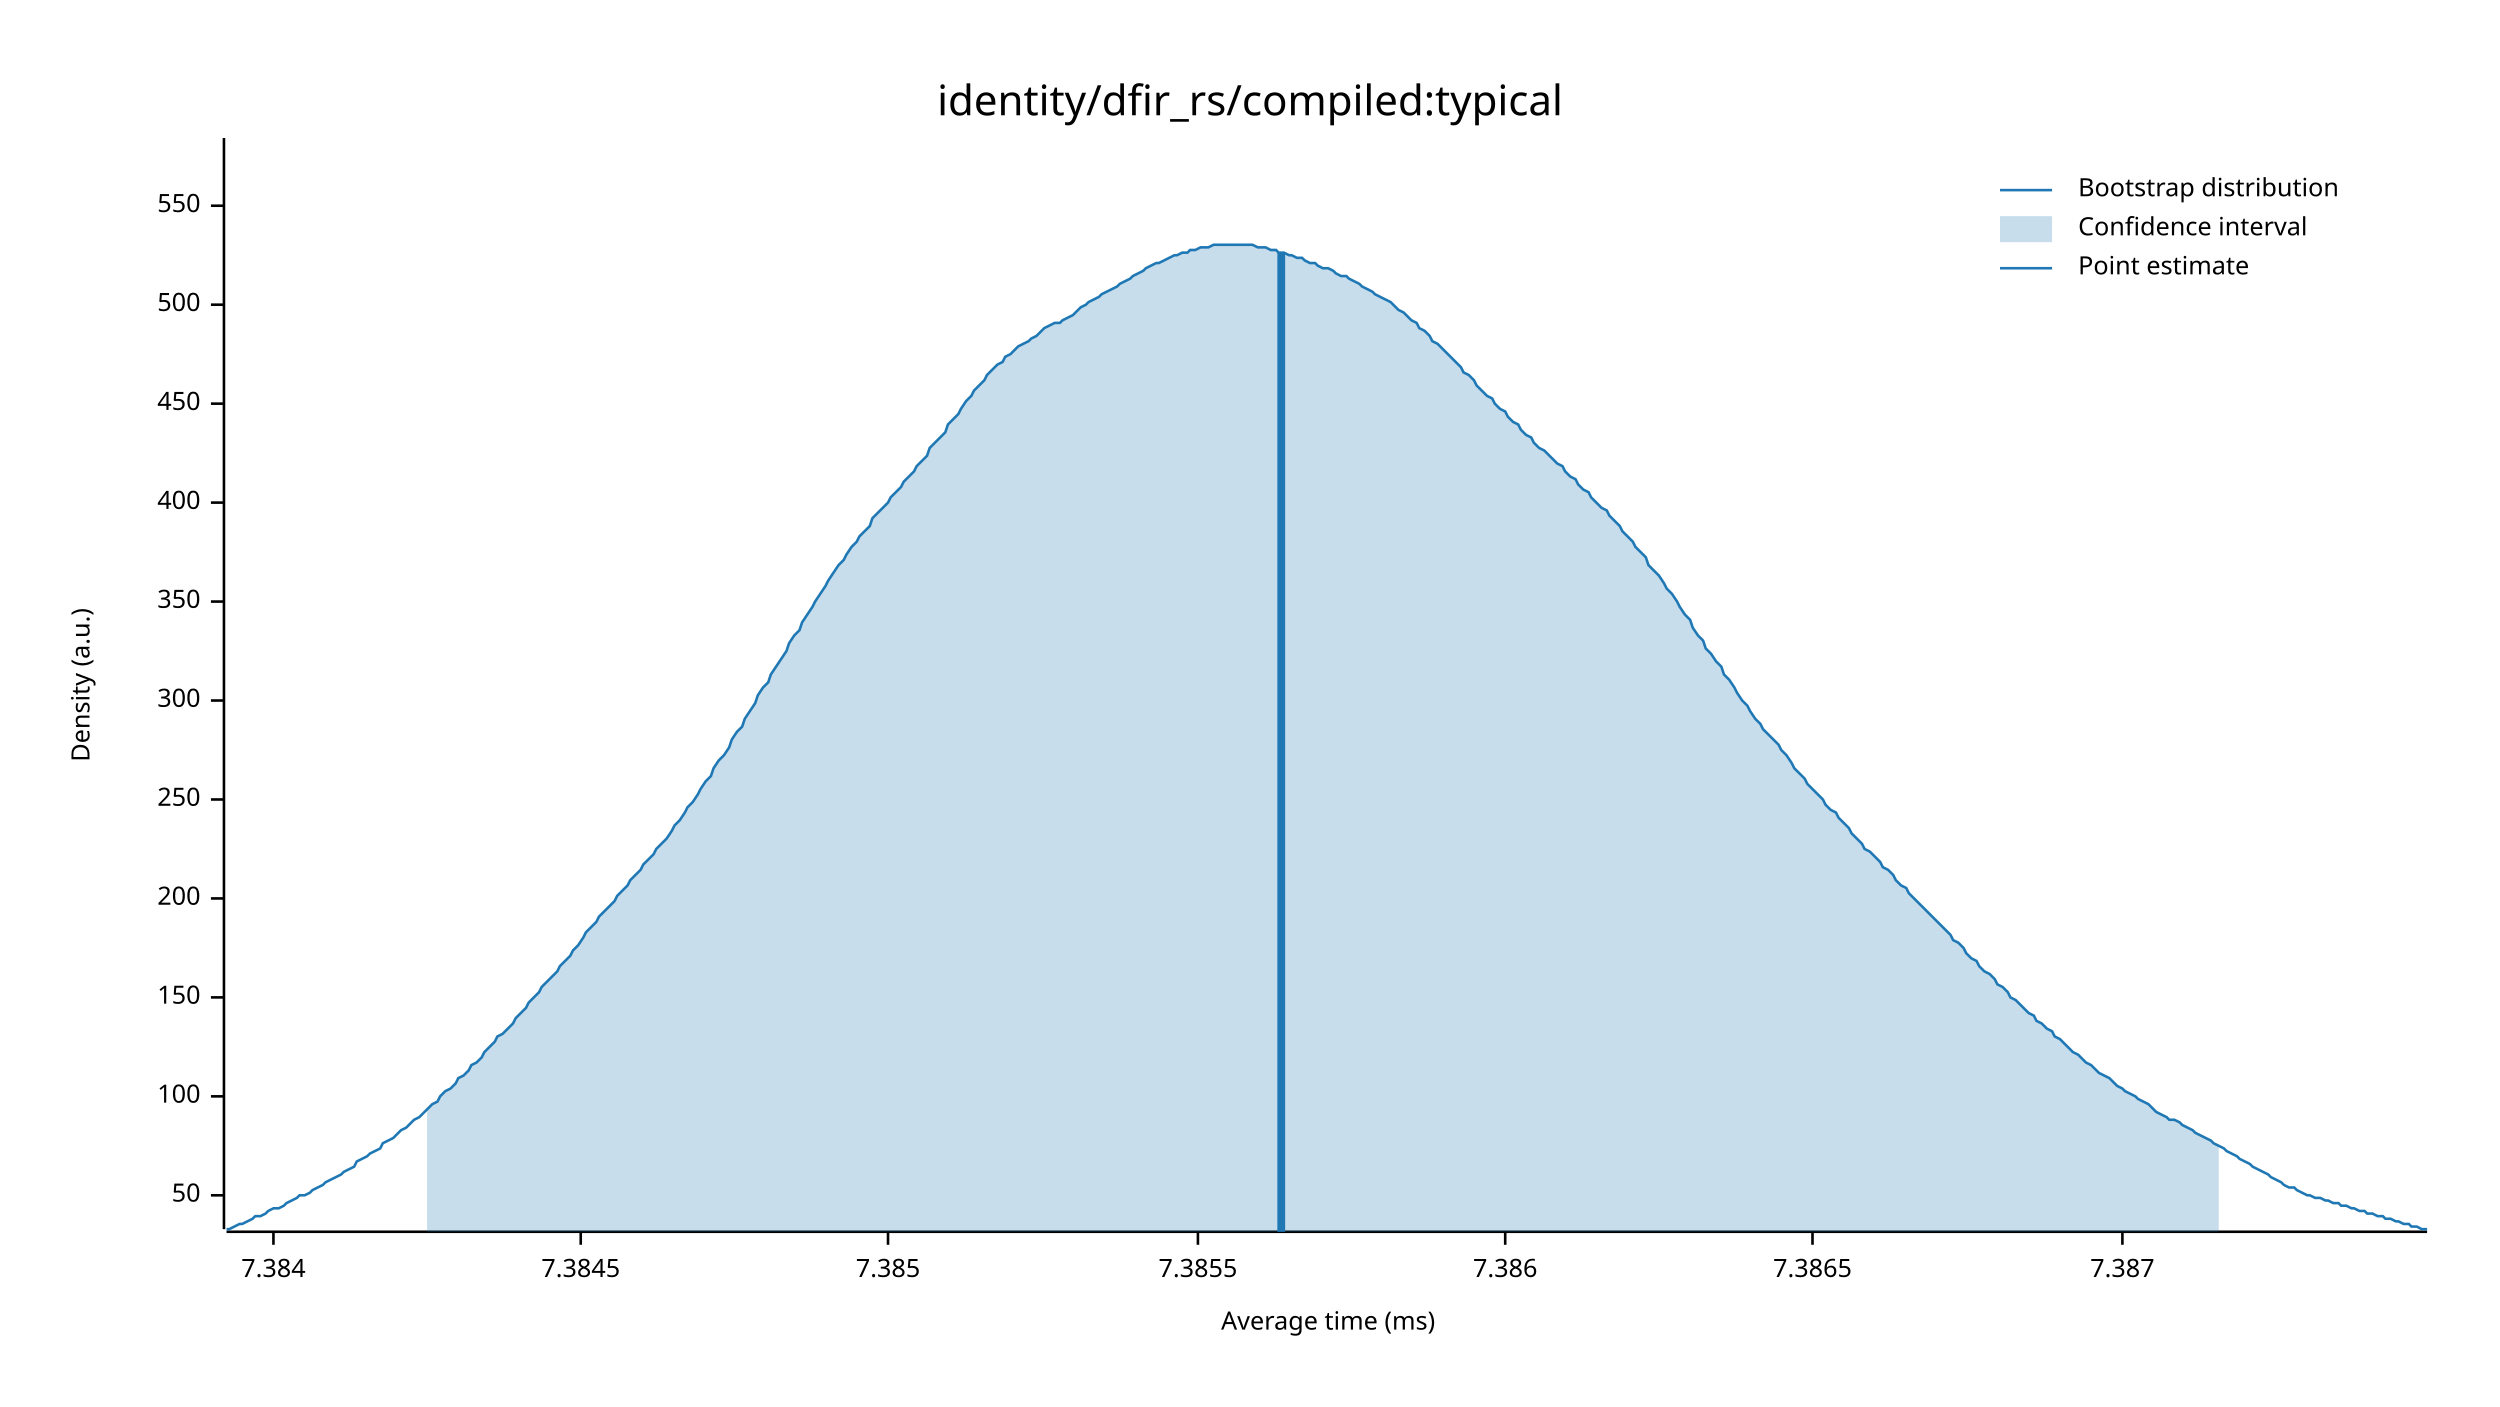
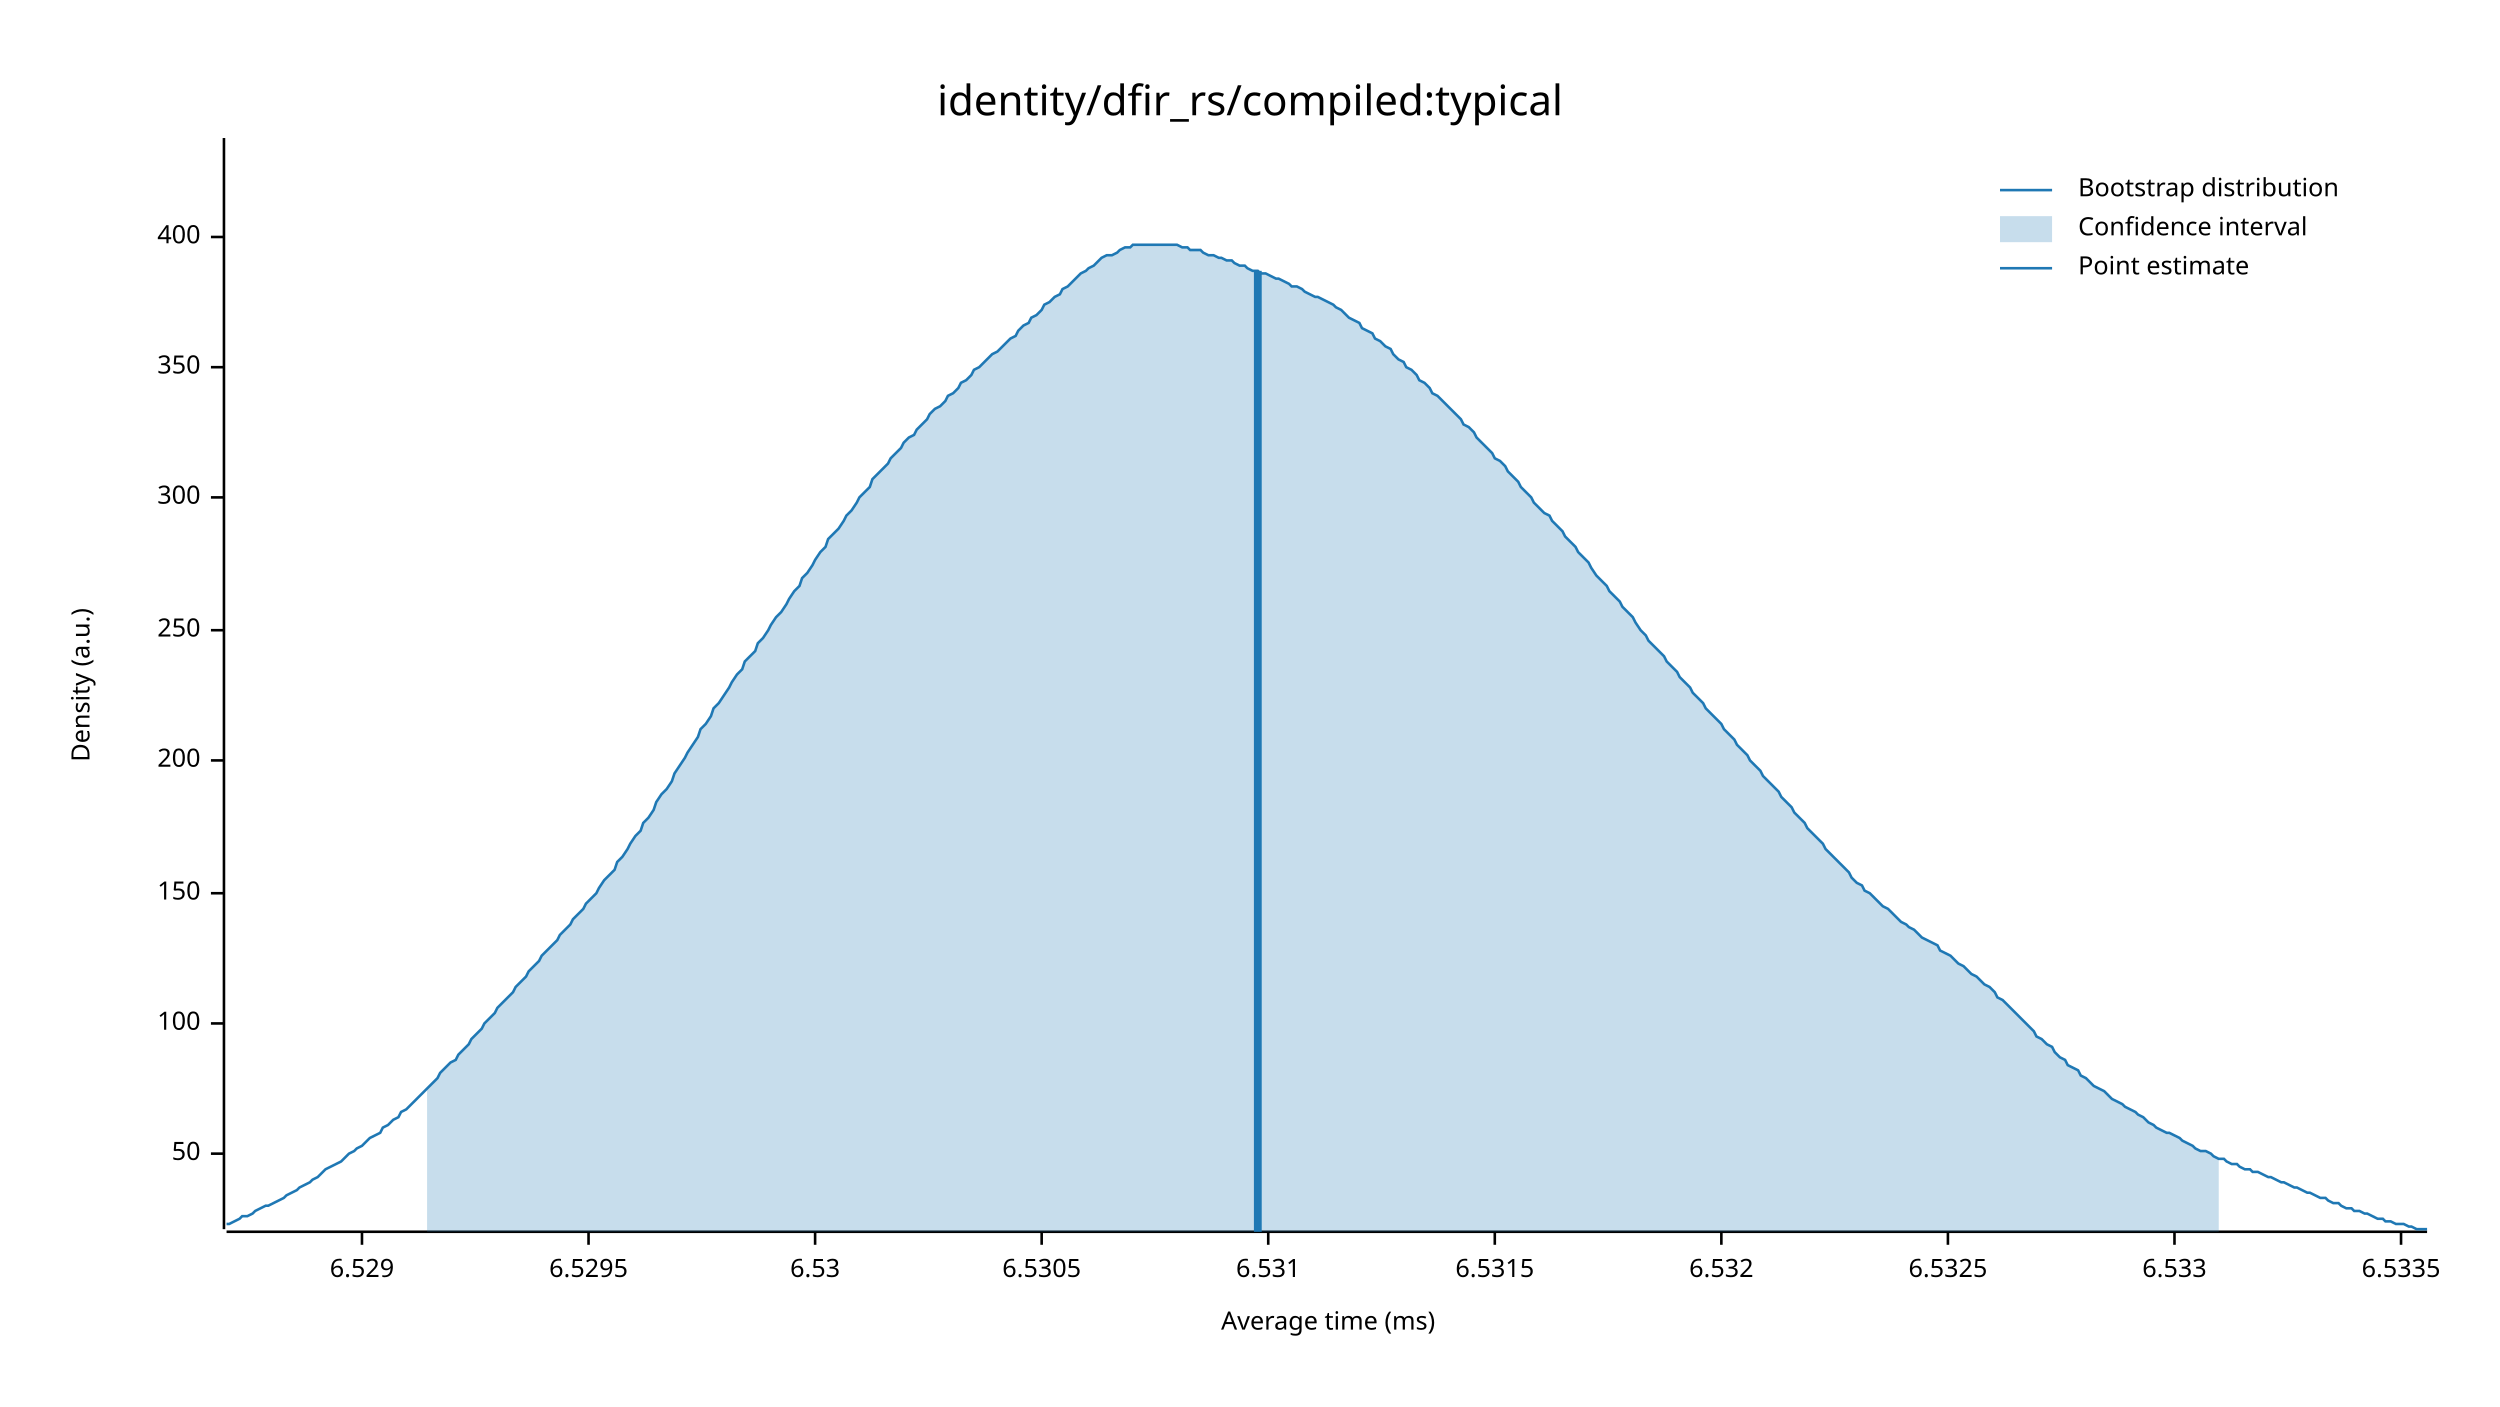
<svg xmlns="http://www.w3.org/2000/svg" width="960" height="540" viewBox="0 0 960 540">
  <text x="480" y="32" dy="0.76em" text-anchor="middle" font-family="sans-serif" font-size="16.129" opacity="1" fill="#000000">
identity/dfir_rs/compiled:typical
</text>
  <text x="27" y="263" dy="0.76em" text-anchor="middle" font-family="sans-serif" font-size="9.677" opacity="1" fill="#000000" transform="rotate(270, 27, 263)">
Density (a.u.)
</text>
  <text x="510" y="513" dy="-0.5ex" text-anchor="middle" font-family="sans-serif" font-size="9.677" opacity="1" fill="#000000">
Average time (ms)
</text>
  <polyline fill="none" opacity="1" stroke="#000000" stroke-width="1" points="86,53 86,472 " />
-   <text x="77" y="459" dy="0.5ex" text-anchor="end" font-family="sans-serif" font-size="9.677" opacity="1" fill="#000000">
+   <text x="77" y="443" dy="0.5ex" text-anchor="end" font-family="sans-serif" font-size="9.677" opacity="1" fill="#000000">
50
</text>
-   <polyline fill="none" opacity="1" stroke="#000000" stroke-width="1" points="81,459 86,459 " />
-   <text x="77" y="421" dy="0.5ex" text-anchor="end" font-family="sans-serif" font-size="9.677" opacity="1" fill="#000000">
+   <polyline fill="none" opacity="1" stroke="#000000" stroke-width="1" points="81,443 86,443 " />
+   <text x="77" y="393" dy="0.5ex" text-anchor="end" font-family="sans-serif" font-size="9.677" opacity="1" fill="#000000">
100
</text>
-   <polyline fill="none" opacity="1" stroke="#000000" stroke-width="1" points="81,421 86,421 " />
-   <text x="77" y="383" dy="0.5ex" text-anchor="end" font-family="sans-serif" font-size="9.677" opacity="1" fill="#000000">
+   <polyline fill="none" opacity="1" stroke="#000000" stroke-width="1" points="81,393 86,393 " />
+   <text x="77" y="343" dy="0.5ex" text-anchor="end" font-family="sans-serif" font-size="9.677" opacity="1" fill="#000000">
150
</text>
-   <polyline fill="none" opacity="1" stroke="#000000" stroke-width="1" points="81,383 86,383 " />
-   <text x="77" y="345" dy="0.5ex" text-anchor="end" font-family="sans-serif" font-size="9.677" opacity="1" fill="#000000">
+   <polyline fill="none" opacity="1" stroke="#000000" stroke-width="1" points="81,343 86,343 " />
+   <text x="77" y="292" dy="0.5ex" text-anchor="end" font-family="sans-serif" font-size="9.677" opacity="1" fill="#000000">
200
</text>
-   <polyline fill="none" opacity="1" stroke="#000000" stroke-width="1" points="81,345 86,345 " />
-   <text x="77" y="307" dy="0.5ex" text-anchor="end" font-family="sans-serif" font-size="9.677" opacity="1" fill="#000000">
+   <polyline fill="none" opacity="1" stroke="#000000" stroke-width="1" points="81,292 86,292 " />
+   <text x="77" y="242" dy="0.5ex" text-anchor="end" font-family="sans-serif" font-size="9.677" opacity="1" fill="#000000">
250
</text>
-   <polyline fill="none" opacity="1" stroke="#000000" stroke-width="1" points="81,307 86,307 " />
-   <text x="77" y="269" dy="0.5ex" text-anchor="end" font-family="sans-serif" font-size="9.677" opacity="1" fill="#000000">
+   <polyline fill="none" opacity="1" stroke="#000000" stroke-width="1" points="81,242 86,242 " />
+   <text x="77" y="191" dy="0.5ex" text-anchor="end" font-family="sans-serif" font-size="9.677" opacity="1" fill="#000000">
300
</text>
-   <polyline fill="none" opacity="1" stroke="#000000" stroke-width="1" points="81,269 86,269 " />
-   <text x="77" y="231" dy="0.5ex" text-anchor="end" font-family="sans-serif" font-size="9.677" opacity="1" fill="#000000">
+   <polyline fill="none" opacity="1" stroke="#000000" stroke-width="1" points="81,191 86,191 " />
+   <text x="77" y="141" dy="0.5ex" text-anchor="end" font-family="sans-serif" font-size="9.677" opacity="1" fill="#000000">
350
</text>
-   <polyline fill="none" opacity="1" stroke="#000000" stroke-width="1" points="81,231 86,231 " />
-   <text x="77" y="193" dy="0.5ex" text-anchor="end" font-family="sans-serif" font-size="9.677" opacity="1" fill="#000000">
+   <polyline fill="none" opacity="1" stroke="#000000" stroke-width="1" points="81,141 86,141 " />
+   <text x="77" y="91" dy="0.5ex" text-anchor="end" font-family="sans-serif" font-size="9.677" opacity="1" fill="#000000">
400
</text>
-   <polyline fill="none" opacity="1" stroke="#000000" stroke-width="1" points="81,193 86,193 " />
-   <text x="77" y="155" dy="0.5ex" text-anchor="end" font-family="sans-serif" font-size="9.677" opacity="1" fill="#000000">
- 450
+   <polyline fill="none" opacity="1" stroke="#000000" stroke-width="1" points="81,91 86,91 " />
+   <polyline fill="none" opacity="1" stroke="#000000" stroke-width="1" points="87,473 932,473 " />
+   <text x="139" y="483" dy="0.76em" text-anchor="middle" font-family="sans-serif" font-size="9.677" opacity="1" fill="#000000">
+ 6.529
</text>
-   <polyline fill="none" opacity="1" stroke="#000000" stroke-width="1" points="81,155 86,155 " />
-   <text x="77" y="117" dy="0.5ex" text-anchor="end" font-family="sans-serif" font-size="9.677" opacity="1" fill="#000000">
- 500
+   <polyline fill="none" opacity="1" stroke="#000000" stroke-width="1" points="139,473 139,478 " />
+   <text x="226" y="483" dy="0.76em" text-anchor="middle" font-family="sans-serif" font-size="9.677" opacity="1" fill="#000000">
+ 6.5295
</text>
-   <polyline fill="none" opacity="1" stroke="#000000" stroke-width="1" points="81,117 86,117 " />
-   <text x="77" y="79" dy="0.5ex" text-anchor="end" font-family="sans-serif" font-size="9.677" opacity="1" fill="#000000">
- 550
+   <polyline fill="none" opacity="1" stroke="#000000" stroke-width="1" points="226,473 226,478 " />
+   <text x="313" y="483" dy="0.76em" text-anchor="middle" font-family="sans-serif" font-size="9.677" opacity="1" fill="#000000">
+ 6.53
</text>
-   <polyline fill="none" opacity="1" stroke="#000000" stroke-width="1" points="81,79 86,79 " />
-   <polyline fill="none" opacity="1" stroke="#000000" stroke-width="1" points="87,473 932,473 " />
-   <text x="105" y="483" dy="0.76em" text-anchor="middle" font-family="sans-serif" font-size="9.677" opacity="1" fill="#000000">
- 7.384
+   <polyline fill="none" opacity="1" stroke="#000000" stroke-width="1" points="313,473 313,478 " />
+   <text x="400" y="483" dy="0.76em" text-anchor="middle" font-family="sans-serif" font-size="9.677" opacity="1" fill="#000000">
+ 6.5305
</text>
-   <polyline fill="none" opacity="1" stroke="#000000" stroke-width="1" points="105,473 105,478 " />
-   <text x="223" y="483" dy="0.76em" text-anchor="middle" font-family="sans-serif" font-size="9.677" opacity="1" fill="#000000">
- 7.3845
+   <polyline fill="none" opacity="1" stroke="#000000" stroke-width="1" points="400,473 400,478 " />
+   <text x="487" y="483" dy="0.76em" text-anchor="middle" font-family="sans-serif" font-size="9.677" opacity="1" fill="#000000">
+ 6.531
</text>
-   <polyline fill="none" opacity="1" stroke="#000000" stroke-width="1" points="223,473 223,478 " />
-   <text x="341" y="483" dy="0.76em" text-anchor="middle" font-family="sans-serif" font-size="9.677" opacity="1" fill="#000000">
- 7.385
+   <polyline fill="none" opacity="1" stroke="#000000" stroke-width="1" points="487,473 487,478 " />
+   <text x="574" y="483" dy="0.76em" text-anchor="middle" font-family="sans-serif" font-size="9.677" opacity="1" fill="#000000">
+ 6.5315
</text>
-   <polyline fill="none" opacity="1" stroke="#000000" stroke-width="1" points="341,473 341,478 " />
-   <text x="460" y="483" dy="0.76em" text-anchor="middle" font-family="sans-serif" font-size="9.677" opacity="1" fill="#000000">
- 7.3855
+   <polyline fill="none" opacity="1" stroke="#000000" stroke-width="1" points="574,473 574,478 " />
+   <text x="661" y="483" dy="0.76em" text-anchor="middle" font-family="sans-serif" font-size="9.677" opacity="1" fill="#000000">
+ 6.532
</text>
-   <polyline fill="none" opacity="1" stroke="#000000" stroke-width="1" points="460,473 460,478 " />
-   <text x="578" y="483" dy="0.76em" text-anchor="middle" font-family="sans-serif" font-size="9.677" opacity="1" fill="#000000">
- 7.386
+   <polyline fill="none" opacity="1" stroke="#000000" stroke-width="1" points="661,473 661,478 " />
+   <text x="748" y="483" dy="0.76em" text-anchor="middle" font-family="sans-serif" font-size="9.677" opacity="1" fill="#000000">
+ 6.5325
</text>
-   <polyline fill="none" opacity="1" stroke="#000000" stroke-width="1" points="578,473 578,478 " />
-   <text x="696" y="483" dy="0.76em" text-anchor="middle" font-family="sans-serif" font-size="9.677" opacity="1" fill="#000000">
- 7.3865
+   <polyline fill="none" opacity="1" stroke="#000000" stroke-width="1" points="748,473 748,478 " />
+   <text x="835" y="483" dy="0.76em" text-anchor="middle" font-family="sans-serif" font-size="9.677" opacity="1" fill="#000000">
+ 6.533
</text>
-   <polyline fill="none" opacity="1" stroke="#000000" stroke-width="1" points="696,473 696,478 " />
-   <text x="815" y="483" dy="0.76em" text-anchor="middle" font-family="sans-serif" font-size="9.677" opacity="1" fill="#000000">
- 7.387
+   <polyline fill="none" opacity="1" stroke="#000000" stroke-width="1" points="835,473 835,478 " />
+   <text x="922" y="483" dy="0.76em" text-anchor="middle" font-family="sans-serif" font-size="9.677" opacity="1" fill="#000000">
+ 6.5335
</text>
-   <polyline fill="none" opacity="1" stroke="#000000" stroke-width="1" points="815,473 815,478 " />
-   <polyline fill="none" opacity="1" stroke="#1F78B4" stroke-width="1" points="87,472 88,472 90,471 92,470 93,470 95,469 97,468 98,467 100,467 102,466 103,465 105,464 107,464 109,463 110,462 112,461 114,460 115,459 117,459 119,458 120,457 122,456 124,455 125,454 127,453 129,452 131,451 132,450 134,449 136,448 137,446 139,445 141,444 142,443 144,442 146,441 147,439 149,438 151,437 153,435 154,434 156,433 158,431 159,430 161,429 163,427 164,426 166,424 168,423 169,421 171,419 173,418 175,416 176,414 178,413 180,411 181,409 183,408 185,406 186,404 188,402 190,400 191,398 193,397 195,395 197,393 198,391 200,389 202,387 203,385 205,383 207,381 208,379 210,377 212,375 214,373 215,371 217,369 219,367 220,365 222,363 224,360 225,358 227,356 229,354 230,352 232,350 234,348 236,346 237,344 239,342 241,340 242,338 244,336 246,334 247,332 249,330 251,328 252,326 254,324 256,322 258,319 259,317 261,315 263,312 264,310 266,308 268,305 269,303 271,300 273,298 274,295 276,292 278,290 280,287 281,284 283,281 285,279 286,276 288,273 290,270 291,267 293,264 295,262 296,259 298,256 300,253 302,250 303,247 305,244 307,242 308,239 310,236 312,233 313,231 315,228 317,225 318,223 320,220 322,217 324,215 325,213 327,210 329,208 330,206 332,204 334,202 335,199 337,197 339,195 341,193 342,191 344,189 346,187 347,185 349,183 351,181 352,179 354,177 356,175 357,172 359,170 361,168 363,166 364,163 366,161 368,159 369,157 371,154 373,152 374,150 376,148 378,146 379,144 381,142 383,140 385,139 386,137 388,136 390,134 391,133 393,132 395,131 396,130 398,129 400,127 401,126 403,125 405,124 407,124 408,123 410,122 412,121 413,120 415,118 417,117 418,116 420,115 422,114 423,113 425,112 427,111 429,110 430,109 432,108 434,107 435,106 437,105 439,104 440,103 442,102 444,101 445,101 447,100 449,99 451,98 452,98 454,97 456,97 457,96 459,96 461,95 462,95 464,95 466,94 468,94 469,94 471,94 473,94 474,94 476,94 478,94 479,94 481,94 483,95 484,95 486,95 488,96 490,96 491,97 493,97 495,98 496,98 498,99 500,99 501,100 503,101 505,101 506,102 508,103 510,103 512,104 513,105 515,106 517,106 518,107 520,108 522,109 523,110 525,111 527,112 528,113 530,114 532,115 534,116 535,117 537,119 539,120 540,121 542,123 544,124 545,126 547,127 549,129 550,131 552,132 554,134 556,136 557,137 559,139 561,141 562,143 564,144 566,146 567,148 569,150 571,152 573,153 574,155 576,157 578,158 579,160 581,162 583,163 584,165 586,167 588,168 589,170 591,172 593,173 595,175 596,176 598,178 600,179 601,181 603,183 605,184 606,186 608,188 610,189 611,191 613,193 615,195 617,196 618,198 620,200 622,202 623,204 625,206 627,208 628,210 630,212 632,214 633,217 635,219 637,221 639,224 640,226 642,228 644,231 645,233 647,236 649,238 650,241 652,244 654,246 655,249 657,251 659,254 661,256 662,259 664,261 666,264 667,266 669,269 671,271 672,273 674,276 676,278 677,280 679,282 681,284 683,286 684,288 686,290 688,293 689,295 691,297 693,299 694,301 696,303 698,305 700,307 701,309 703,311 705,312 706,314 708,316 710,318 711,320 713,322 715,324 716,326 718,327 720,329 722,331 723,333 725,334 727,336 728,338 730,340 732,341 733,343 735,345 737,347 738,348 740,350 742,352 744,354 745,355 747,357 749,359 750,361 752,362 754,364 755,366 757,368 759,369 760,371 762,373 764,374 766,376 767,378 769,379 771,381 772,383 774,384 776,386 777,387 779,389 781,390 782,392 784,393 786,395 788,396 789,398 791,399 793,401 794,402 796,404 798,405 799,406 801,408 803,409 804,410 806,412 808,413 810,414 811,415 813,417 815,418 816,419 818,420 820,421 821,422 823,423 825,424 827,426 828,427 830,428 832,429 833,430 835,430 837,431 838,432 840,433 842,434 843,435 845,436 847,437 849,438 850,439 852,440 854,441 855,442 857,443 859,444 860,445 862,446 864,447 865,448 867,449 869,450 871,451 872,452 874,453 876,454 877,455 879,456 881,456 882,457 884,458 886,459 887,459 889,460 891,460 893,461 894,461 896,462 898,462 899,463 901,463 903,464 904,464 906,465 908,465 909,466 911,466 913,467 915,467 916,468 918,468 920,469 921,469 923,470 925,470 926,471 928,471 930,472 932,472 " />
-   <polygon opacity="0.25" fill="#1F78B4" points="164,426 166,424 168,423 169,421 171,419 173,418 175,416 176,414 178,413 180,411 181,409 183,408 185,406 186,404 188,402 190,400 191,398 193,397 195,395 197,393 198,391 200,389 202,387 203,385 205,383 207,381 208,379 210,377 212,375 214,373 215,371 217,369 219,367 220,365 222,363 224,360 225,358 227,356 229,354 230,352 232,350 234,348 236,346 237,344 239,342 241,340 242,338 244,336 246,334 247,332 249,330 251,328 252,326 254,324 256,322 258,319 259,317 261,315 263,312 264,310 266,308 268,305 269,303 271,300 273,298 274,295 276,292 278,290 280,287 281,284 283,281 285,279 286,276 288,273 290,270 291,267 293,264 295,262 296,259 298,256 300,253 302,250 303,247 305,244 307,242 308,239 310,236 312,233 313,231 315,228 317,225 318,223 320,220 322,217 324,215 325,213 327,210 329,208 330,206 332,204 334,202 335,199 337,197 339,195 341,193 342,191 344,189 346,187 347,185 349,183 351,181 352,179 354,177 356,175 357,172 359,170 361,168 363,166 364,163 366,161 368,159 369,157 371,154 373,152 374,150 376,148 378,146 379,144 381,142 383,140 385,139 386,137 388,136 390,134 391,133 393,132 395,131 396,130 398,129 400,127 401,126 403,125 405,124 407,124 408,123 410,122 412,121 413,120 415,118 417,117 418,116 420,115 422,114 423,113 425,112 427,111 429,110 430,109 432,108 434,107 435,106 437,105 439,104 440,103 442,102 444,101 445,101 447,100 449,99 451,98 452,98 454,97 456,97 457,96 459,96 461,95 462,95 464,95 466,94 468,94 469,94 471,94 473,94 474,94 476,94 478,94 479,94 481,94 483,95 484,95 486,95 488,96 490,96 491,97 493,97 495,98 496,98 498,99 500,99 501,100 503,101 505,101 506,102 508,103 510,103 512,104 513,105 515,106 517,106 518,107 520,108 522,109 523,110 525,111 527,112 528,113 530,114 532,115 534,116 535,117 537,119 539,120 540,121 542,123 544,124 545,126 547,127 549,129 550,131 552,132 554,134 556,136 557,137 559,139 561,141 562,143 564,144 566,146 567,148 569,150 571,152 573,153 574,155 576,157 578,158 579,160 581,162 583,163 584,165 586,167 588,168 589,170 591,172 593,173 595,175 596,176 598,178 600,179 601,181 603,183 605,184 606,186 608,188 610,189 611,191 613,193 615,195 617,196 618,198 620,200 622,202 623,204 625,206 627,208 628,210 630,212 632,214 633,217 635,219 637,221 639,224 640,226 642,228 644,231 645,233 647,236 649,238 650,241 652,244 654,246 655,249 657,251 659,254 661,256 662,259 664,261 666,264 667,266 669,269 671,271 672,273 674,276 676,278 677,280 679,282 681,284 683,286 684,288 686,290 688,293 689,295 691,297 693,299 694,301 696,303 698,305 700,307 701,309 703,311 705,312 706,314 708,316 710,318 711,320 713,322 715,324 716,326 718,327 720,329 722,331 723,333 725,334 727,336 728,338 730,340 732,341 733,343 735,345 737,347 738,348 740,350 742,352 744,354 745,355 747,357 749,359 750,361 752,362 754,364 755,366 757,368 759,369 760,371 762,373 764,374 766,376 767,378 769,379 771,381 772,383 774,384 776,386 777,387 779,389 781,390 782,392 784,393 786,395 788,396 789,398 791,399 793,401 794,402 796,404 798,405 799,406 801,408 803,409 804,410 806,412 808,413 810,414 811,415 813,417 815,418 816,419 818,420 820,421 821,422 823,423 825,424 827,426 828,427 830,428 832,429 833,430 835,430 837,431 838,432 840,433 842,434 843,435 845,436 847,437 849,438 850,439 852,440 852,473 164,473 " />
-   <polyline fill="none" opacity="1" stroke="#1F78B4" stroke-width="3" points="492,473 492,97 " />
+   <polyline fill="none" opacity="1" stroke="#000000" stroke-width="1" points="922,473 922,478 " />
+   <polyline fill="none" opacity="1" stroke="#1F78B4" stroke-width="1" points="87,470 88,470 90,469 92,468 93,467 95,467 97,466 98,465 100,464 102,463 103,463 105,462 107,461 109,460 110,459 112,458 114,457 115,456 117,455 119,454 120,453 122,452 124,450 125,449 127,448 129,447 131,446 132,445 134,443 136,442 137,441 139,440 141,438 142,437 144,436 146,435 147,433 149,432 151,430 153,429 154,427 156,426 158,424 159,423 161,421 163,419 164,418 166,416 168,414 169,412 171,410 173,408 175,407 176,405 178,403 180,401 181,399 183,397 185,395 186,393 188,391 190,389 191,387 193,385 195,383 197,381 198,379 200,377 202,375 203,373 205,371 207,369 208,367 210,365 212,363 214,361 215,359 217,357 219,355 220,353 222,351 224,349 225,347 227,345 229,343 230,341 232,338 234,336 236,334 237,331 239,329 241,326 242,324 244,321 246,319 247,316 249,314 251,311 252,308 254,305 256,303 258,300 259,297 261,294 263,291 264,289 266,286 268,283 269,280 271,278 273,275 274,272 276,270 278,267 280,264 281,262 283,259 285,257 286,254 288,252 290,250 291,247 293,245 295,242 296,240 298,237 300,235 302,232 303,230 305,227 307,225 308,222 310,220 312,217 313,215 315,212 317,210 318,207 320,205 322,203 324,200 325,198 327,196 329,193 330,191 332,189 334,187 335,184 337,182 339,180 341,178 342,176 344,174 346,172 347,170 349,168 351,167 352,165 354,163 356,161 357,159 359,157 361,156 363,154 364,152 366,151 368,149 369,147 371,146 373,144 374,142 376,141 378,139 379,138 381,136 383,135 385,133 386,132 388,130 390,129 391,127 393,125 395,124 396,122 398,121 400,119 401,117 403,116 405,114 407,113 408,111 410,110 412,108 413,107 415,105 417,104 418,103 420,102 422,100 423,99 425,98 427,98 429,97 430,96 432,95 434,95 435,94 437,94 439,94 440,94 442,94 444,94 445,94 447,94 449,94 451,94 452,94 454,95 456,95 457,96 459,96 461,96 462,97 464,98 466,98 468,99 469,99 471,100 473,100 474,101 476,102 478,102 479,103 481,104 483,104 484,105 486,105 488,106 490,107 491,107 493,108 495,109 496,110 498,110 500,111 501,112 503,113 505,114 506,114 508,115 510,116 512,117 513,118 515,119 517,121 518,122 520,123 522,124 523,126 525,127 527,128 528,130 530,131 532,133 534,134 535,136 537,138 539,139 540,141 542,142 544,144 545,146 547,147 549,149 550,151 552,152 554,154 556,156 557,157 559,159 561,161 562,163 564,164 566,166 567,168 569,170 571,172 573,174 574,176 576,177 578,179 579,181 581,183 583,185 584,187 586,189 588,191 589,193 591,195 593,197 595,198 596,200 598,202 600,204 601,206 603,208 605,210 606,212 608,214 610,216 611,218 613,221 615,223 617,225 618,227 620,229 622,231 623,233 625,235 627,237 628,239 630,242 632,244 633,246 635,248 637,250 639,252 640,254 642,256 644,258 645,260 647,262 649,264 650,266 652,268 654,270 655,272 657,274 659,276 661,278 662,280 664,282 666,284 667,286 669,288 671,290 672,292 674,294 676,296 677,298 679,300 681,302 683,304 684,306 686,308 688,310 689,312 691,314 693,316 694,318 696,320 698,322 700,324 701,326 703,328 705,330 706,331 708,333 710,335 711,337 713,339 715,340 716,342 718,343 720,345 722,347 723,348 725,349 727,351 728,352 730,354 732,355 733,356 735,357 737,359 738,360 740,361 742,362 744,363 745,365 747,366 749,367 750,368 752,370 754,371 755,372 757,374 759,375 760,376 762,378 764,379 766,381 767,383 769,384 771,386 772,387 774,389 776,391 777,392 779,394 781,396 782,398 784,399 786,401 788,402 789,404 791,406 793,407 794,409 796,410 798,411 799,413 801,414 803,416 804,417 806,418 808,419 810,421 811,422 813,423 815,424 816,425 818,426 820,427 821,428 823,429 825,431 827,432 828,433 830,434 832,435 833,435 835,436 837,437 838,438 840,439 842,440 843,441 845,442 847,442 849,443 850,444 852,445 854,445 855,446 857,447 859,447 860,448 862,449 864,449 865,450 867,450 869,451 871,452 872,452 874,453 876,454 877,454 879,455 881,456 882,456 884,457 886,458 887,458 889,459 891,460 893,460 894,461 896,462 898,462 899,463 901,464 903,464 904,465 906,465 908,466 909,466 911,467 913,468 915,468 916,469 918,469 920,470 921,470 923,470 925,471 926,471 928,472 930,472 932,472 " />
+   <polygon opacity="0.25" fill="#1F78B4" points="164,418 166,416 168,414 169,412 171,410 173,408 175,407 176,405 178,403 180,401 181,399 183,397 185,395 186,393 188,391 190,389 191,387 193,385 195,383 197,381 198,379 200,377 202,375 203,373 205,371 207,369 208,367 210,365 212,363 214,361 215,359 217,357 219,355 220,353 222,351 224,349 225,347 227,345 229,343 230,341 232,338 234,336 236,334 237,331 239,329 241,326 242,324 244,321 246,319 247,316 249,314 251,311 252,308 254,305 256,303 258,300 259,297 261,294 263,291 264,289 266,286 268,283 269,280 271,278 273,275 274,272 276,270 278,267 280,264 281,262 283,259 285,257 286,254 288,252 290,250 291,247 293,245 295,242 296,240 298,237 300,235 302,232 303,230 305,227 307,225 308,222 310,220 312,217 313,215 315,212 317,210 318,207 320,205 322,203 324,200 325,198 327,196 329,193 330,191 332,189 334,187 335,184 337,182 339,180 341,178 342,176 344,174 346,172 347,170 349,168 351,167 352,165 354,163 356,161 357,159 359,157 361,156 363,154 364,152 366,151 368,149 369,147 371,146 373,144 374,142 376,141 378,139 379,138 381,136 383,135 385,133 386,132 388,130 390,129 391,127 393,125 395,124 396,122 398,121 400,119 401,117 403,116 405,114 407,113 408,111 410,110 412,108 413,107 415,105 417,104 418,103 420,102 422,100 423,99 425,98 427,98 429,97 430,96 432,95 434,95 435,94 437,94 439,94 440,94 442,94 444,94 445,94 447,94 449,94 451,94 452,94 454,95 456,95 457,96 459,96 461,96 462,97 464,98 466,98 468,99 469,99 471,100 473,100 474,101 476,102 478,102 479,103 481,104 483,104 484,105 486,105 488,106 490,107 491,107 493,108 495,109 496,110 498,110 500,111 501,112 503,113 505,114 506,114 508,115 510,116 512,117 513,118 515,119 517,121 518,122 520,123 522,124 523,126 525,127 527,128 528,130 530,131 532,133 534,134 535,136 537,138 539,139 540,141 542,142 544,144 545,146 547,147 549,149 550,151 552,152 554,154 556,156 557,157 559,159 561,161 562,163 564,164 566,166 567,168 569,170 571,172 573,174 574,176 576,177 578,179 579,181 581,183 583,185 584,187 586,189 588,191 589,193 591,195 593,197 595,198 596,200 598,202 600,204 601,206 603,208 605,210 606,212 608,214 610,216 611,218 613,221 615,223 617,225 618,227 620,229 622,231 623,233 625,235 627,237 628,239 630,242 632,244 633,246 635,248 637,250 639,252 640,254 642,256 644,258 645,260 647,262 649,264 650,266 652,268 654,270 655,272 657,274 659,276 661,278 662,280 664,282 666,284 667,286 669,288 671,290 672,292 674,294 676,296 677,298 679,300 681,302 683,304 684,306 686,308 688,310 689,312 691,314 693,316 694,318 696,320 698,322 700,324 701,326 703,328 705,330 706,331 708,333 710,335 711,337 713,339 715,340 716,342 718,343 720,345 722,347 723,348 725,349 727,351 728,352 730,354 732,355 733,356 735,357 737,359 738,360 740,361 742,362 744,363 745,365 747,366 749,367 750,368 752,370 754,371 755,372 757,374 759,375 760,376 762,378 764,379 766,381 767,383 769,384 771,386 772,387 774,389 776,391 777,392 779,394 781,396 782,398 784,399 786,401 788,402 789,404 791,406 793,407 794,409 796,410 798,411 799,413 801,414 803,416 804,417 806,418 808,419 810,421 811,422 813,423 815,424 816,425 818,426 820,427 821,428 823,429 825,431 827,432 828,433 830,434 832,435 833,435 835,436 837,437 838,438 840,439 842,440 843,441 845,442 847,442 849,443 850,444 852,445 852,473 164,473 " />
+   <polyline fill="none" opacity="1" stroke="#1F78B4" stroke-width="3" points="483,473 483,104 " />
  <text x="798" y="68" dy="0.76em" text-anchor="start" font-family="sans-serif" font-size="9.677" opacity="1" fill="#000000">
Bootstrap distribution
</text>
  <text x="798" y="83" dy="0.76em" text-anchor="start" font-family="sans-serif" font-size="9.677" opacity="1" fill="#000000">
Confidence interval
</text>
  <text x="798" y="98" dy="0.76em" text-anchor="start" font-family="sans-serif" font-size="9.677" opacity="1" fill="#000000">
Point estimate
</text>
  <polyline fill="none" opacity="1" stroke="#1F78B4" stroke-width="1" points="768,73 788,73 " />
  <rect x="768" y="83" width="20" height="10" opacity="0.25" fill="#1F78B4" stroke="none" />
  <polyline fill="none" opacity="1" stroke="#1F78B4" stroke-width="1" points="768,103 788,103 " />
</svg>
